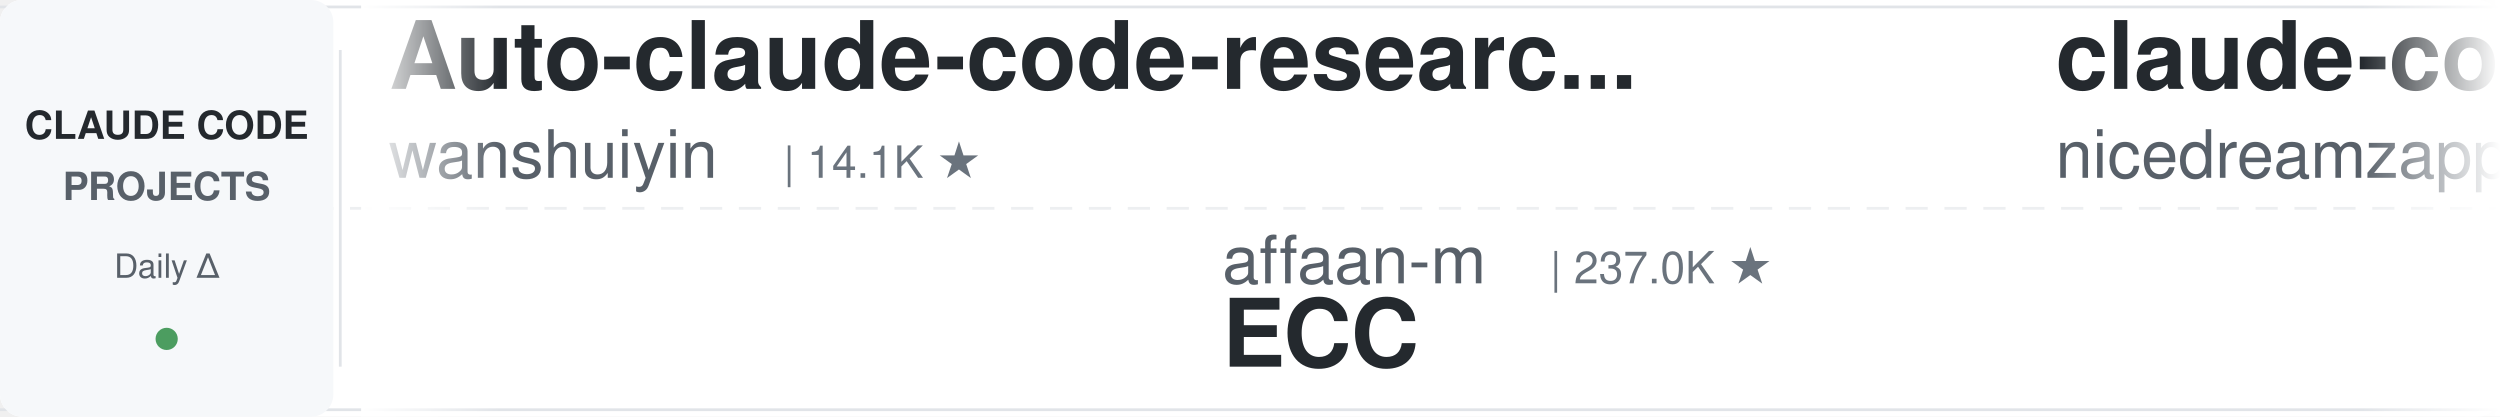
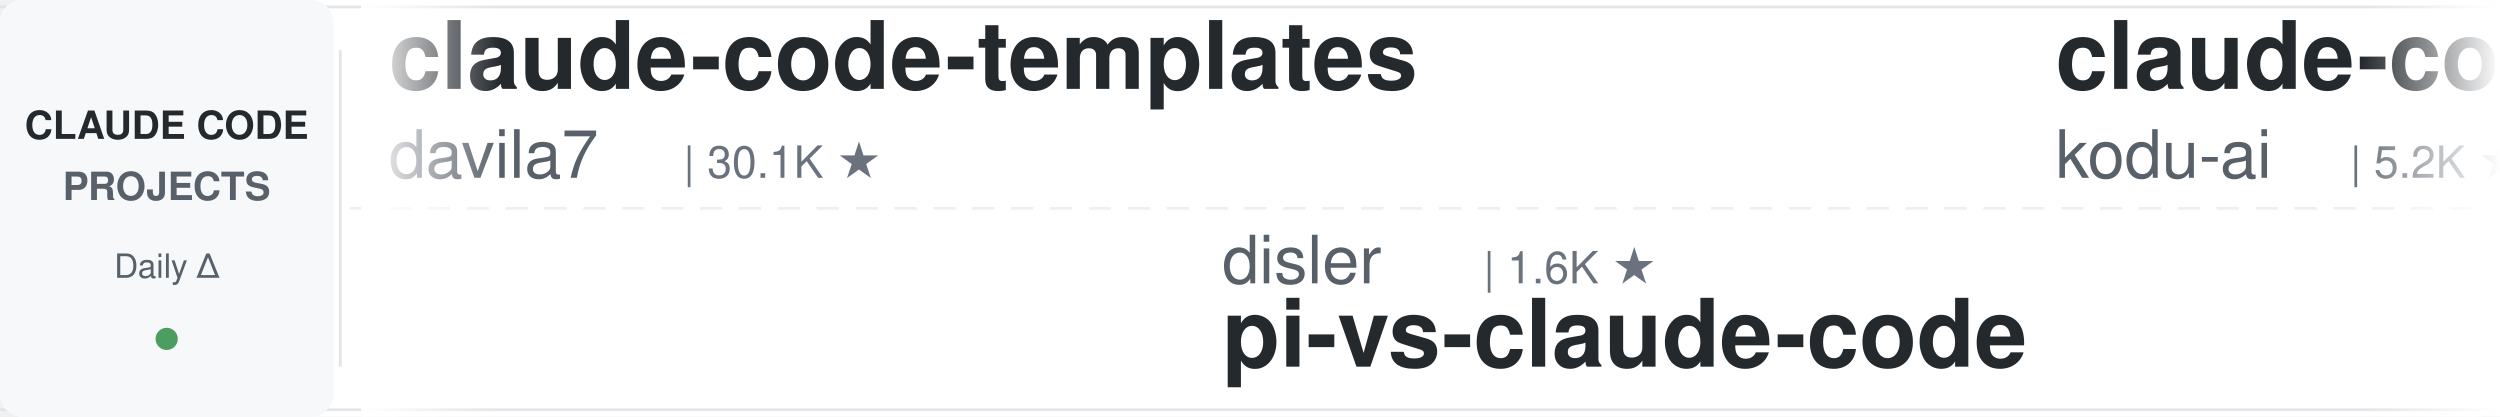
<svg xmlns="http://www.w3.org/2000/svg" width="900" height="150">
  <defs>
    <linearGradient id="leftFade" x1="0%" y1="0%" x2="100%" y2="0%">
      <stop offset="0%" style="stop-color:#ffffff;stop-opacity:1" />
      <stop offset="100%" style="stop-color:#ffffff;stop-opacity:0" />
    </linearGradient>
    <linearGradient id="rightFade" x1="0%" y1="0%" x2="100%" y2="0%">
      <stop offset="0%" style="stop-color:#ffffff;stop-opacity:0" />
      <stop offset="100%" style="stop-color:#ffffff;stop-opacity:1" />
    </linearGradient>
  </defs>
  <rect width="900" height="150" fill="#ffffff" rx="8" />
  <rect x="0" y="2" width="900" height="1" fill="#e1e4e8" />
  <rect x="0" y="147" width="900" height="1" fill="#e1e4e8" />
  <line x1="0" y1="75" x2="900" y2="75" stroke="#e1e4e8" stroke-width="1" stroke-dasharray="8 6" opacity="0.6" />
  <rect x="0" y="0" width="120" height="150" fill="#f6f8fa" rx="8" />
  <text x="60" y="50" font-family="-apple-system, BlinkMacSystemFont, 'Segoe UI', Helvetica, Arial, sans-serif" font-size="14" font-weight="600" fill="#24292e" text-anchor="middle">CLAUDE CODE</text>
  <text x="60" y="72" font-family="-apple-system, BlinkMacSystemFont, 'Segoe UI', Helvetica, Arial, sans-serif" font-size="14" font-weight="600" fill="#586069" text-anchor="middle">PROJECTS</text>
  <text x="60" y="100" font-family="-apple-system, BlinkMacSystemFont, 'Segoe UI', Helvetica, Arial, sans-serif" font-size="12" font-weight="500" fill="#586069" text-anchor="middle">Daily Δ</text>
  <circle cx="60" cy="122" r="4" fill="#22863a" opacity="0.8" />
  <rect x="122" y="18" width="1" height="114" fill="#e1e4e8" />
  <clipPath id="tickerClip">
    <rect x="130" y="0" width="770" height="150" />
  </clipPath>
  <g clip-path="url(#tickerClip)">
    <g id="tickerItems">
      <animateTransform attributeName="transform" attributeType="XML" type="translate" from="0 0" to="-3000 0" dur="54s" repeatCount="indefinite" />
      <g transform="translate(0, 0)">
-         <text x="140" y="32" font-family="-apple-system, BlinkMacSystemFont, 'Segoe UI', Helvetica, Arial, sans-serif" font-size="34" font-weight="600" fill="#24292e">Auto-claude-code-researc...</text>
-         <text x="140" y="64" font-family="-apple-system, BlinkMacSystemFont, 'Segoe UI', Helvetica, Arial, sans-serif" font-size="24" font-weight="400" fill="#586069">wanshuiyin</text>
-         <text x="282" y="64" font-family="-apple-system, BlinkMacSystemFont, 'Segoe UI', Helvetica, Arial, sans-serif" font-size="16" font-weight="500" fill="#6a737d">| 14.1K ★</text>
+         <text x="140" y="32" font-family="-apple-system, BlinkMacSystemFont, 'Segoe UI', Helvetica, Arial, sans-serif" font-size="34" font-weight="600" fill="#24292e">claude-code-templates</text>
+         <text x="140" y="64" font-family="-apple-system, BlinkMacSystemFont, 'Segoe UI', Helvetica, Arial, sans-serif" font-size="24" font-weight="400" fill="#586069">davila7</text>
+         <text x="246" y="64" font-family="-apple-system, BlinkMacSystemFont, 'Segoe UI', Helvetica, Arial, sans-serif" font-size="16" font-weight="500" fill="#6a737d">| 30.1K ★</text>
      </g>
      <g transform="translate(300, 0)">
-         <text x="140" y="102" font-family="-apple-system, BlinkMacSystemFont, 'Segoe UI', Helvetica, Arial, sans-serif" font-size="24" font-weight="400" fill="#586069">affaan-m</text>
-         <text x="258" y="102" font-family="-apple-system, BlinkMacSystemFont, 'Segoe UI', Helvetica, Arial, sans-serif" font-size="16" font-weight="500" fill="#6a737d">| 237.0K ★</text>
-         <text x="140" y="132" font-family="-apple-system, BlinkMacSystemFont, 'Segoe UI', Helvetica, Arial, sans-serif" font-size="34" font-weight="600" fill="#24292e">ECC</text>
+         <text x="140" y="102" font-family="-apple-system, BlinkMacSystemFont, 'Segoe UI', Helvetica, Arial, sans-serif" font-size="24" font-weight="400" fill="#586069">disler</text>
+         <text x="234" y="102" font-family="-apple-system, BlinkMacSystemFont, 'Segoe UI', Helvetica, Arial, sans-serif" font-size="16" font-weight="500" fill="#6a737d">| 1.6K ★</text>
+         <text x="140" y="132" font-family="-apple-system, BlinkMacSystemFont, 'Segoe UI', Helvetica, Arial, sans-serif" font-size="34" font-weight="600" fill="#24292e">pi-vs-claude-code</text>
      </g>
      <g transform="translate(600, 0)">
-         <text x="140" y="32" font-family="-apple-system, BlinkMacSystemFont, 'Segoe UI', Helvetica, Arial, sans-serif" font-size="34" font-weight="600" fill="#24292e">claude-code-local</text>
-         <text x="140" y="64" font-family="-apple-system, BlinkMacSystemFont, 'Segoe UI', Helvetica, Arial, sans-serif" font-size="24" font-weight="400" fill="#586069">nicedreamzapp</text>
-         <text x="318" y="64" font-family="-apple-system, BlinkMacSystemFont, 'Segoe UI', Helvetica, Arial, sans-serif" font-size="16" font-weight="500" fill="#6a737d">| 3.0K ★</text>
-       </g>
-       <g transform="translate(900, 0)">
-         <text x="140" y="102" font-family="-apple-system, BlinkMacSystemFont, 'Segoe UI', Helvetica, Arial, sans-serif" font-size="24" font-weight="400" fill="#586069">anthropics</text>
-         <text x="282" y="102" font-family="-apple-system, BlinkMacSystemFont, 'Segoe UI', Helvetica, Arial, sans-serif" font-size="16" font-weight="500" fill="#6a737d">| 930 ★</text>
-         <text x="140" y="132" font-family="-apple-system, BlinkMacSystemFont, 'Segoe UI', Helvetica, Arial, sans-serif" font-size="34" font-weight="600" fill="#24292e">claude-code-base-action</text>
-       </g>
-       <g transform="translate(1200, 0)">
        <text x="140" y="32" font-family="-apple-system, BlinkMacSystemFont, 'Segoe UI', Helvetica, Arial, sans-serif" font-size="34" font-weight="600" fill="#24292e">claude-coder</text>
        <text x="140" y="64" font-family="-apple-system, BlinkMacSystemFont, 'Segoe UI', Helvetica, Arial, sans-serif" font-size="24" font-weight="400" fill="#586069">kodu-ai</text>
        <text x="246" y="64" font-family="-apple-system, BlinkMacSystemFont, 'Segoe UI', Helvetica, Arial, sans-serif" font-size="16" font-weight="500" fill="#6a737d">| 5.2K ★</text>
      </g>
-       <g transform="translate(1500, 0)">
-         <text x="140" y="102" font-family="-apple-system, BlinkMacSystemFont, 'Segoe UI', Helvetica, Arial, sans-serif" font-size="24" font-weight="400" fill="#586069">lintsinghua</text>
-         <text x="294" y="102" font-family="-apple-system, BlinkMacSystemFont, 'Segoe UI', Helvetica, Arial, sans-serif" font-size="16" font-weight="500" fill="#6a737d">| 4.0K ★</text>
-         <text x="140" y="132" font-family="-apple-system, BlinkMacSystemFont, 'Segoe UI', Helvetica, Arial, sans-serif" font-size="34" font-weight="600" fill="#24292e">claude-code-book</text>
-       </g>
-       <g transform="translate(1800, 0)">
-         <text x="140" y="32" font-family="-apple-system, BlinkMacSystemFont, 'Segoe UI', Helvetica, Arial, sans-serif" font-size="34" font-weight="600" fill="#24292e">system_prompts_leaks</text>
-         <text x="140" y="64" font-family="-apple-system, BlinkMacSystemFont, 'Segoe UI', Helvetica, Arial, sans-serif" font-size="24" font-weight="400" fill="#586069">asgeirtj</text>
-         <text x="258" y="64" font-family="-apple-system, BlinkMacSystemFont, 'Segoe UI', Helvetica, Arial, sans-serif" font-size="16" font-weight="500" fill="#6a737d">| 62.0K ★</text>
-       </g>
-       <g transform="translate(2100, 0)">
+       <g transform="translate(900, 0)">
        <text x="140" y="102" font-family="-apple-system, BlinkMacSystemFont, 'Segoe UI', Helvetica, Arial, sans-serif" font-size="24" font-weight="400" fill="#586069">pedrohcgs</text>
        <text x="270" y="102" font-family="-apple-system, BlinkMacSystemFont, 'Segoe UI', Helvetica, Arial, sans-serif" font-size="16" font-weight="500" fill="#6a737d">| 1.4K ★</text>
        <text x="140" y="132" font-family="-apple-system, BlinkMacSystemFont, 'Segoe UI', Helvetica, Arial, sans-serif" font-size="34" font-weight="600" fill="#24292e">claude-code-my-workflow</text>
      </g>
+       <g transform="translate(1200, 0)">
+         <text x="140" y="32" font-family="-apple-system, BlinkMacSystemFont, 'Segoe UI', Helvetica, Arial, sans-serif" font-size="34" font-weight="600" fill="#24292e">arcads-claude-code</text>
+         <text x="140" y="64" font-family="-apple-system, BlinkMacSystemFont, 'Segoe UI', Helvetica, Arial, sans-serif" font-size="24" font-weight="400" fill="#586069">krusemediallc</text>
+         <text x="318" y="64" font-family="-apple-system, BlinkMacSystemFont, 'Segoe UI', Helvetica, Arial, sans-serif" font-size="16" font-weight="500" fill="#6a737d">| 1.1K ★</text>
+       </g>
+       <g transform="translate(1500, 0)">
+         <text x="140" y="102" font-family="-apple-system, BlinkMacSystemFont, 'Segoe UI', Helvetica, Arial, sans-serif" font-size="24" font-weight="400" fill="#586069">https-deeplearning-ai</text>
+         <text x="414" y="102" font-family="-apple-system, BlinkMacSystemFont, 'Segoe UI', Helvetica, Arial, sans-serif" font-size="16" font-weight="500" fill="#6a737d">| 537 ★</text>
+         <text x="140" y="132" font-family="-apple-system, BlinkMacSystemFont, 'Segoe UI', Helvetica, Arial, sans-serif" font-size="34" font-weight="600" fill="#24292e">sc-claude-code-files</text>
+       </g>
+       <g transform="translate(1800, 0)">
+         <text x="140" y="32" font-family="-apple-system, BlinkMacSystemFont, 'Segoe UI', Helvetica, Arial, sans-serif" font-size="34" font-weight="600" fill="#24292e">Claude-Code-Usage-Monito...</text>
+         <text x="140" y="64" font-family="-apple-system, BlinkMacSystemFont, 'Segoe UI', Helvetica, Arial, sans-serif" font-size="24" font-weight="400" fill="#586069">Maciek-roboblog</text>
+         <text x="342" y="64" font-family="-apple-system, BlinkMacSystemFont, 'Segoe UI', Helvetica, Arial, sans-serif" font-size="16" font-weight="500" fill="#6a737d">| 8.6K ★</text>
+       </g>
+       <g transform="translate(2100, 0)">
+         <text x="140" y="102" font-family="-apple-system, BlinkMacSystemFont, 'Segoe UI', Helvetica, Arial, sans-serif" font-size="24" font-weight="400" fill="#586069">Windy3f3f3f3f</text>
+         <text x="318" y="102" font-family="-apple-system, BlinkMacSystemFont, 'Segoe UI', Helvetica, Arial, sans-serif" font-size="16" font-weight="500" fill="#6a737d">| 2.5K ★</text>
+         <text x="140" y="132" font-family="-apple-system, BlinkMacSystemFont, 'Segoe UI', Helvetica, Arial, sans-serif" font-size="34" font-weight="600" fill="#24292e">claude-code-from-scratch</text>
+       </g>
      <g transform="translate(2400, 0)">
-         <text x="140" y="32" font-family="-apple-system, BlinkMacSystemFont, 'Segoe UI', Helvetica, Arial, sans-serif" font-size="34" font-weight="600" fill="#24292e">claude-code-rust</text>
-         <text x="140" y="64" font-family="-apple-system, BlinkMacSystemFont, 'Segoe UI', Helvetica, Arial, sans-serif" font-size="24" font-weight="400" fill="#586069">lorryjovens-hub</text>
-         <text x="342" y="64" font-family="-apple-system, BlinkMacSystemFont, 'Segoe UI', Helvetica, Arial, sans-serif" font-size="16" font-weight="500" fill="#6a737d">| 1.7K ★</text>
+         <text x="140" y="32" font-family="-apple-system, BlinkMacSystemFont, 'Segoe UI', Helvetica, Arial, sans-serif" font-size="34" font-weight="600" fill="#24292e">claude-code-spec-workflo...</text>
+         <text x="140" y="64" font-family="-apple-system, BlinkMacSystemFont, 'Segoe UI', Helvetica, Arial, sans-serif" font-size="24" font-weight="400" fill="#586069">Pimzino</text>
+         <text x="246" y="64" font-family="-apple-system, BlinkMacSystemFont, 'Segoe UI', Helvetica, Arial, sans-serif" font-size="16" font-weight="500" fill="#6a737d">| 3.8K ★</text>
      </g>
      <g transform="translate(2700, 0)">
-         <text x="140" y="102" font-family="-apple-system, BlinkMacSystemFont, 'Segoe UI', Helvetica, Arial, sans-serif" font-size="24" font-weight="400" fill="#586069">Windy3f3f3f3f</text>
-         <text x="318" y="102" font-family="-apple-system, BlinkMacSystemFont, 'Segoe UI', Helvetica, Arial, sans-serif" font-size="16" font-weight="500" fill="#6a737d">| 3.4K ★</text>
-         <text x="140" y="132" font-family="-apple-system, BlinkMacSystemFont, 'Segoe UI', Helvetica, Arial, sans-serif" font-size="34" font-weight="600" fill="#24292e">how-claude-code-works</text>
+         <text x="140" y="102" font-family="-apple-system, BlinkMacSystemFont, 'Segoe UI', Helvetica, Arial, sans-serif" font-size="24" font-weight="400" fill="#586069">luyao618</text>
+         <text x="258" y="102" font-family="-apple-system, BlinkMacSystemFont, 'Segoe UI', Helvetica, Arial, sans-serif" font-size="16" font-weight="500" fill="#6a737d">| 1.6K ★</text>
+         <text x="140" y="132" font-family="-apple-system, BlinkMacSystemFont, 'Segoe UI', Helvetica, Arial, sans-serif" font-size="34" font-weight="600" fill="#24292e">Claude-Code-Source-Study</text>
      </g>
      <g transform="translate(3000, 0)">
-         <text x="140" y="32" font-family="-apple-system, BlinkMacSystemFont, 'Segoe UI', Helvetica, Arial, sans-serif" font-size="34" font-weight="600" fill="#24292e">Auto-claude-code-researc...</text>
-         <text x="140" y="64" font-family="-apple-system, BlinkMacSystemFont, 'Segoe UI', Helvetica, Arial, sans-serif" font-size="24" font-weight="400" fill="#586069">wanshuiyin</text>
-         <text x="282" y="64" font-family="-apple-system, BlinkMacSystemFont, 'Segoe UI', Helvetica, Arial, sans-serif" font-size="16" font-weight="500" fill="#6a737d">| 14.1K ★</text>
+         <text x="140" y="32" font-family="-apple-system, BlinkMacSystemFont, 'Segoe UI', Helvetica, Arial, sans-serif" font-size="34" font-weight="600" fill="#24292e">claude-code-templates</text>
+         <text x="140" y="64" font-family="-apple-system, BlinkMacSystemFont, 'Segoe UI', Helvetica, Arial, sans-serif" font-size="24" font-weight="400" fill="#586069">davila7</text>
+         <text x="246" y="64" font-family="-apple-system, BlinkMacSystemFont, 'Segoe UI', Helvetica, Arial, sans-serif" font-size="16" font-weight="500" fill="#6a737d">| 30.1K ★</text>
      </g>
      <g transform="translate(3300, 0)">
-         <text x="140" y="102" font-family="-apple-system, BlinkMacSystemFont, 'Segoe UI', Helvetica, Arial, sans-serif" font-size="24" font-weight="400" fill="#586069">affaan-m</text>
-         <text x="258" y="102" font-family="-apple-system, BlinkMacSystemFont, 'Segoe UI', Helvetica, Arial, sans-serif" font-size="16" font-weight="500" fill="#6a737d">| 237.0K ★</text>
-         <text x="140" y="132" font-family="-apple-system, BlinkMacSystemFont, 'Segoe UI', Helvetica, Arial, sans-serif" font-size="34" font-weight="600" fill="#24292e">ECC</text>
+         <text x="140" y="102" font-family="-apple-system, BlinkMacSystemFont, 'Segoe UI', Helvetica, Arial, sans-serif" font-size="24" font-weight="400" fill="#586069">disler</text>
+         <text x="234" y="102" font-family="-apple-system, BlinkMacSystemFont, 'Segoe UI', Helvetica, Arial, sans-serif" font-size="16" font-weight="500" fill="#6a737d">| 1.6K ★</text>
+         <text x="140" y="132" font-family="-apple-system, BlinkMacSystemFont, 'Segoe UI', Helvetica, Arial, sans-serif" font-size="34" font-weight="600" fill="#24292e">pi-vs-claude-code</text>
      </g>
      <g transform="translate(3600, 0)">
-         <text x="140" y="32" font-family="-apple-system, BlinkMacSystemFont, 'Segoe UI', Helvetica, Arial, sans-serif" font-size="34" font-weight="600" fill="#24292e">claude-code-local</text>
-         <text x="140" y="64" font-family="-apple-system, BlinkMacSystemFont, 'Segoe UI', Helvetica, Arial, sans-serif" font-size="24" font-weight="400" fill="#586069">nicedreamzapp</text>
-         <text x="318" y="64" font-family="-apple-system, BlinkMacSystemFont, 'Segoe UI', Helvetica, Arial, sans-serif" font-size="16" font-weight="500" fill="#6a737d">| 3.0K ★</text>
+         <text x="140" y="32" font-family="-apple-system, BlinkMacSystemFont, 'Segoe UI', Helvetica, Arial, sans-serif" font-size="34" font-weight="600" fill="#24292e">claude-coder</text>
+         <text x="140" y="64" font-family="-apple-system, BlinkMacSystemFont, 'Segoe UI', Helvetica, Arial, sans-serif" font-size="24" font-weight="400" fill="#586069">kodu-ai</text>
+         <text x="246" y="64" font-family="-apple-system, BlinkMacSystemFont, 'Segoe UI', Helvetica, Arial, sans-serif" font-size="16" font-weight="500" fill="#6a737d">| 5.2K ★</text>
      </g>
      <g transform="translate(3900, 0)">
-         <text x="140" y="102" font-family="-apple-system, BlinkMacSystemFont, 'Segoe UI', Helvetica, Arial, sans-serif" font-size="24" font-weight="400" fill="#586069">anthropics</text>
-         <text x="282" y="102" font-family="-apple-system, BlinkMacSystemFont, 'Segoe UI', Helvetica, Arial, sans-serif" font-size="16" font-weight="500" fill="#6a737d">| 930 ★</text>
-         <text x="140" y="132" font-family="-apple-system, BlinkMacSystemFont, 'Segoe UI', Helvetica, Arial, sans-serif" font-size="34" font-weight="600" fill="#24292e">claude-code-base-action</text>
+         <text x="140" y="102" font-family="-apple-system, BlinkMacSystemFont, 'Segoe UI', Helvetica, Arial, sans-serif" font-size="24" font-weight="400" fill="#586069">pedrohcgs</text>
+         <text x="270" y="102" font-family="-apple-system, BlinkMacSystemFont, 'Segoe UI', Helvetica, Arial, sans-serif" font-size="16" font-weight="500" fill="#6a737d">| 1.4K ★</text>
+         <text x="140" y="132" font-family="-apple-system, BlinkMacSystemFont, 'Segoe UI', Helvetica, Arial, sans-serif" font-size="34" font-weight="600" fill="#24292e">claude-code-my-workflow</text>
      </g>
    </g>
  </g>
  <rect x="130" y="0" width="50" height="150" fill="url(#leftFade)" />
  <rect x="850" y="0" width="50" height="150" fill="url(#rightFade)" />
</svg>
